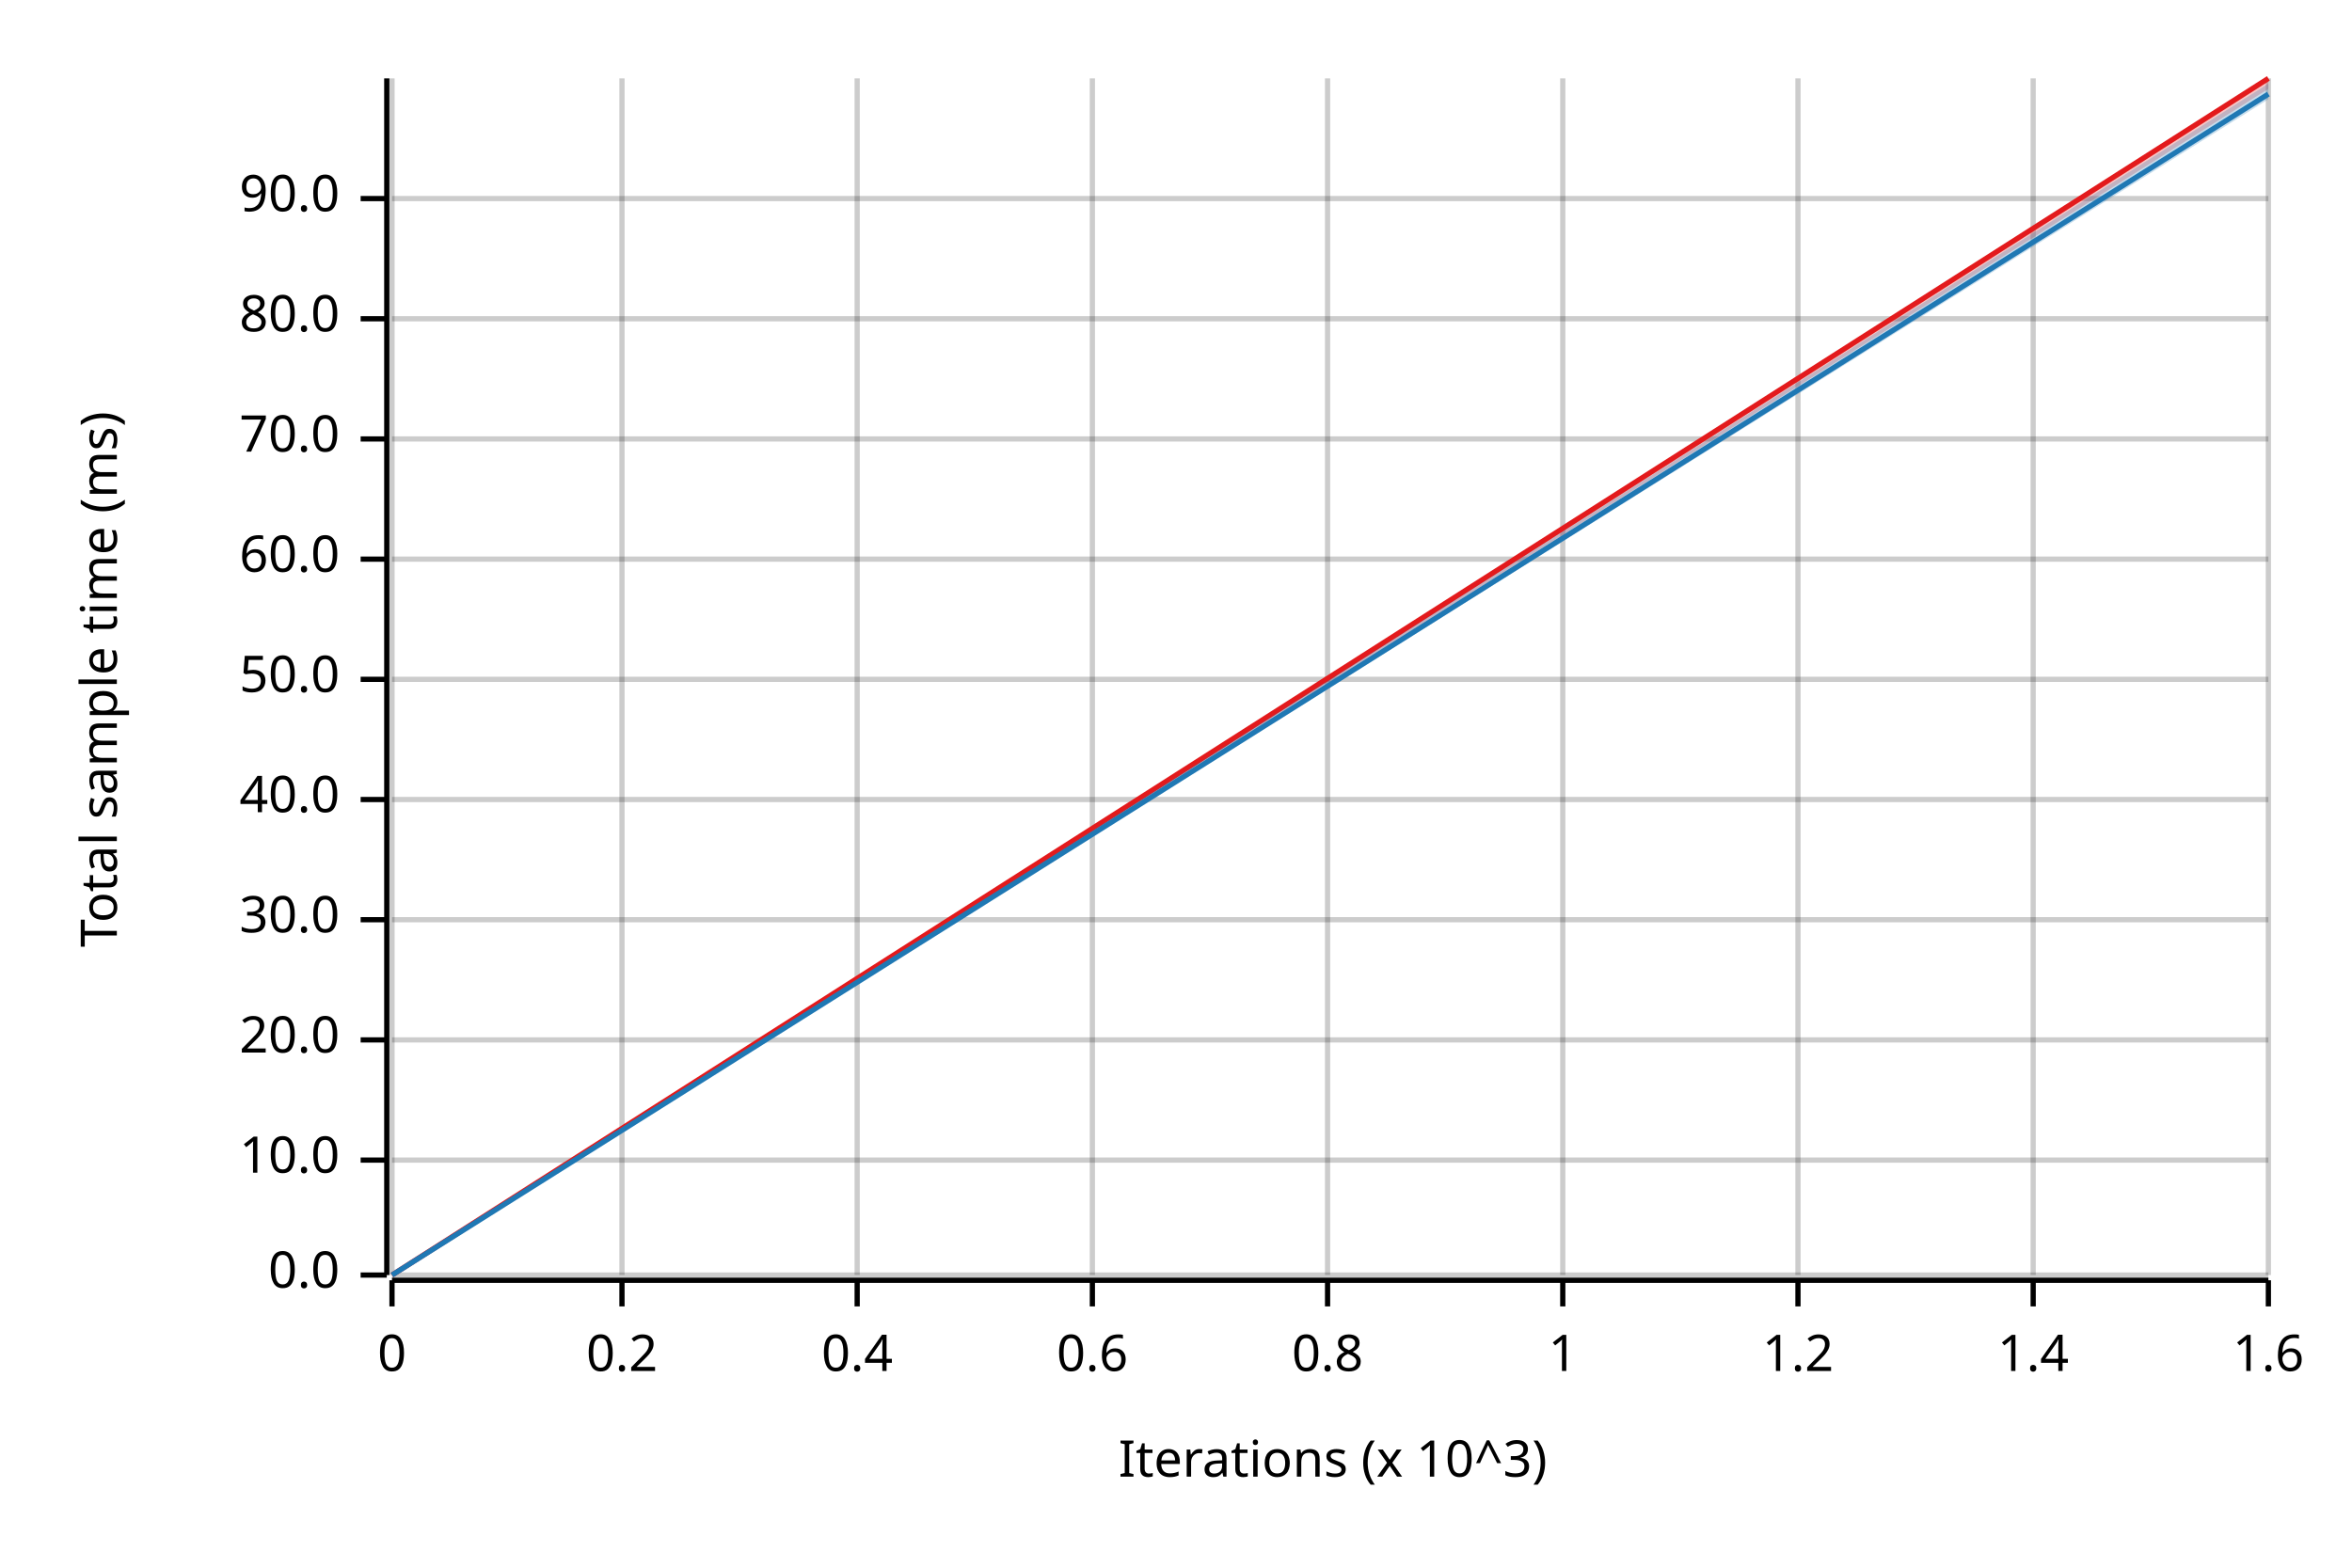
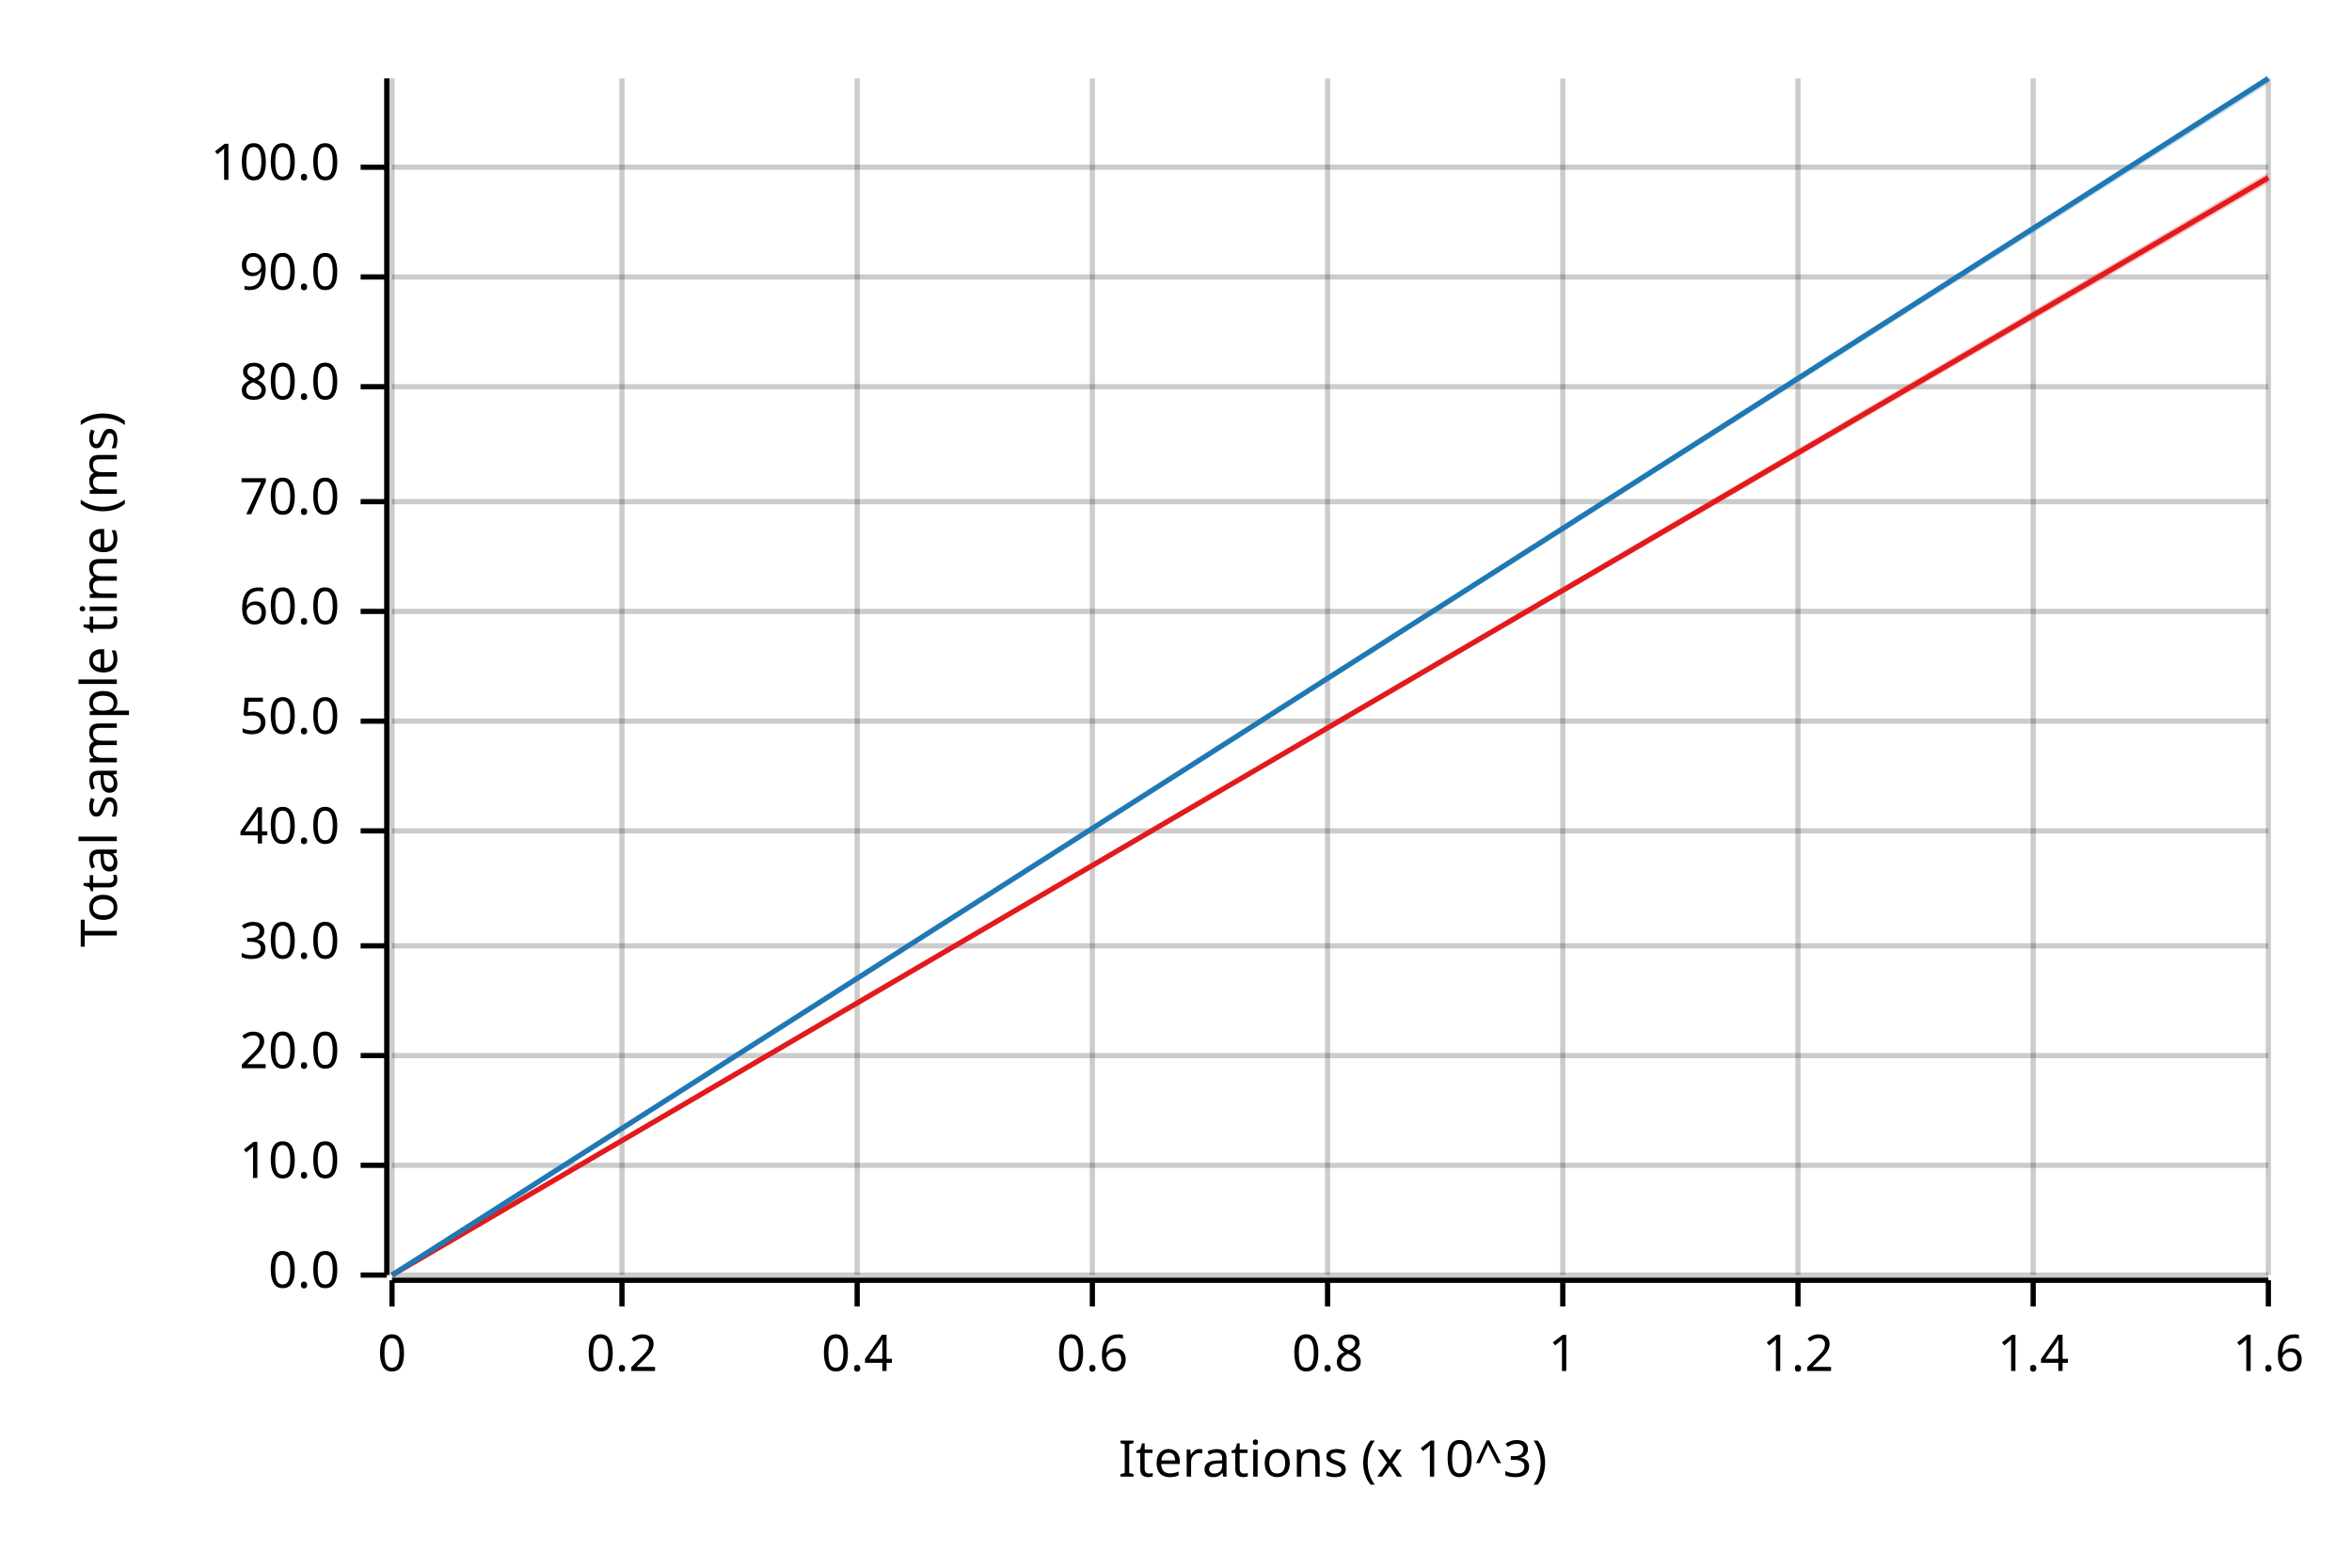
<svg xmlns="http://www.w3.org/2000/svg" width="450" height="300" viewBox="0 0 450 300">
  <text x="15" y="130" dy="0.76em" text-anchor="middle" font-family="sans-serif" font-size="9.677" opacity="1" fill="#000000" transform="rotate(270, 15, 130)">
Total sample time (ms)
</text>
  <text x="255" y="285" dy="-0.5ex" text-anchor="middle" font-family="sans-serif" font-size="9.677" opacity="1" fill="#000000">
Iterations (x 10^3)
</text>
  <line opacity="0.2" stroke="#000000" stroke-width="1" x1="75" y1="244" x2="75" y2="15" />
  <line opacity="0.2" stroke="#000000" stroke-width="1" x1="119" y1="244" x2="119" y2="15" />
  <line opacity="0.2" stroke="#000000" stroke-width="1" x1="164" y1="244" x2="164" y2="15" />
  <line opacity="0.2" stroke="#000000" stroke-width="1" x1="209" y1="244" x2="209" y2="15" />
  <line opacity="0.2" stroke="#000000" stroke-width="1" x1="254" y1="244" x2="254" y2="15" />
  <line opacity="0.2" stroke="#000000" stroke-width="1" x1="299" y1="244" x2="299" y2="15" />
  <line opacity="0.2" stroke="#000000" stroke-width="1" x1="344" y1="244" x2="344" y2="15" />
  <line opacity="0.2" stroke="#000000" stroke-width="1" x1="389" y1="244" x2="389" y2="15" />
  <line opacity="0.2" stroke="#000000" stroke-width="1" x1="434" y1="244" x2="434" y2="15" />
  <line opacity="0.2" stroke="#000000" stroke-width="1" x1="75" y1="244" x2="434" y2="244" />
-   <line opacity="0.2" stroke="#000000" stroke-width="1" x1="75" y1="222" x2="434" y2="222" />
-   <line opacity="0.2" stroke="#000000" stroke-width="1" x1="75" y1="199" x2="434" y2="199" />
-   <line opacity="0.2" stroke="#000000" stroke-width="1" x1="75" y1="176" x2="434" y2="176" />
-   <line opacity="0.2" stroke="#000000" stroke-width="1" x1="75" y1="153" x2="434" y2="153" />
-   <line opacity="0.2" stroke="#000000" stroke-width="1" x1="75" y1="130" x2="434" y2="130" />
-   <line opacity="0.2" stroke="#000000" stroke-width="1" x1="75" y1="107" x2="434" y2="107" />
-   <line opacity="0.2" stroke="#000000" stroke-width="1" x1="75" y1="84" x2="434" y2="84" />
-   <line opacity="0.2" stroke="#000000" stroke-width="1" x1="75" y1="61" x2="434" y2="61" />
-   <line opacity="0.2" stroke="#000000" stroke-width="1" x1="75" y1="38" x2="434" y2="38" />
+   <line opacity="0.2" stroke="#000000" stroke-width="1" x1="75" y1="223" x2="434" y2="223" />
+   <line opacity="0.2" stroke="#000000" stroke-width="1" x1="75" y1="202" x2="434" y2="202" />
+   <line opacity="0.2" stroke="#000000" stroke-width="1" x1="75" y1="181" x2="434" y2="181" />
+   <line opacity="0.2" stroke="#000000" stroke-width="1" x1="75" y1="159" x2="434" y2="159" />
+   <line opacity="0.2" stroke="#000000" stroke-width="1" x1="75" y1="138" x2="434" y2="138" />
+   <line opacity="0.2" stroke="#000000" stroke-width="1" x1="75" y1="117" x2="434" y2="117" />
+   <line opacity="0.2" stroke="#000000" stroke-width="1" x1="75" y1="96" x2="434" y2="96" />
+   <line opacity="0.2" stroke="#000000" stroke-width="1" x1="75" y1="74" x2="434" y2="74" />
+   <line opacity="0.2" stroke="#000000" stroke-width="1" x1="75" y1="53" x2="434" y2="53" />
+   <line opacity="0.2" stroke="#000000" stroke-width="1" x1="75" y1="32" x2="434" y2="32" />
  <polyline fill="none" opacity="1" stroke="#000000" stroke-width="1" points="74,15 74,244 " />
  <text x="65" y="244" dy="0.5ex" text-anchor="end" font-family="sans-serif" font-size="9.677" opacity="1" fill="#000000">
0.0
</text>
  <polyline fill="none" opacity="1" stroke="#000000" stroke-width="1" points="69,244 74,244 " />
-   <text x="65" y="222" dy="0.5ex" text-anchor="end" font-family="sans-serif" font-size="9.677" opacity="1" fill="#000000">
+   <text x="65" y="223" dy="0.5ex" text-anchor="end" font-family="sans-serif" font-size="9.677" opacity="1" fill="#000000">
10.0
</text>
-   <polyline fill="none" opacity="1" stroke="#000000" stroke-width="1" points="69,222 74,222 " />
-   <text x="65" y="199" dy="0.5ex" text-anchor="end" font-family="sans-serif" font-size="9.677" opacity="1" fill="#000000">
+   <polyline fill="none" opacity="1" stroke="#000000" stroke-width="1" points="69,223 74,223 " />
+   <text x="65" y="202" dy="0.5ex" text-anchor="end" font-family="sans-serif" font-size="9.677" opacity="1" fill="#000000">
20.0
</text>
-   <polyline fill="none" opacity="1" stroke="#000000" stroke-width="1" points="69,199 74,199 " />
-   <text x="65" y="176" dy="0.5ex" text-anchor="end" font-family="sans-serif" font-size="9.677" opacity="1" fill="#000000">
+   <polyline fill="none" opacity="1" stroke="#000000" stroke-width="1" points="69,202 74,202 " />
+   <text x="65" y="181" dy="0.5ex" text-anchor="end" font-family="sans-serif" font-size="9.677" opacity="1" fill="#000000">
30.0
</text>
-   <polyline fill="none" opacity="1" stroke="#000000" stroke-width="1" points="69,176 74,176 " />
-   <text x="65" y="153" dy="0.5ex" text-anchor="end" font-family="sans-serif" font-size="9.677" opacity="1" fill="#000000">
+   <polyline fill="none" opacity="1" stroke="#000000" stroke-width="1" points="69,181 74,181 " />
+   <text x="65" y="159" dy="0.5ex" text-anchor="end" font-family="sans-serif" font-size="9.677" opacity="1" fill="#000000">
40.0
</text>
-   <polyline fill="none" opacity="1" stroke="#000000" stroke-width="1" points="69,153 74,153 " />
-   <text x="65" y="130" dy="0.5ex" text-anchor="end" font-family="sans-serif" font-size="9.677" opacity="1" fill="#000000">
+   <polyline fill="none" opacity="1" stroke="#000000" stroke-width="1" points="69,159 74,159 " />
+   <text x="65" y="138" dy="0.5ex" text-anchor="end" font-family="sans-serif" font-size="9.677" opacity="1" fill="#000000">
50.0
</text>
-   <polyline fill="none" opacity="1" stroke="#000000" stroke-width="1" points="69,130 74,130 " />
-   <text x="65" y="107" dy="0.5ex" text-anchor="end" font-family="sans-serif" font-size="9.677" opacity="1" fill="#000000">
+   <polyline fill="none" opacity="1" stroke="#000000" stroke-width="1" points="69,138 74,138 " />
+   <text x="65" y="117" dy="0.5ex" text-anchor="end" font-family="sans-serif" font-size="9.677" opacity="1" fill="#000000">
60.0
</text>
-   <polyline fill="none" opacity="1" stroke="#000000" stroke-width="1" points="69,107 74,107 " />
-   <text x="65" y="84" dy="0.5ex" text-anchor="end" font-family="sans-serif" font-size="9.677" opacity="1" fill="#000000">
+   <polyline fill="none" opacity="1" stroke="#000000" stroke-width="1" points="69,117 74,117 " />
+   <text x="65" y="96" dy="0.5ex" text-anchor="end" font-family="sans-serif" font-size="9.677" opacity="1" fill="#000000">
70.0
</text>
-   <polyline fill="none" opacity="1" stroke="#000000" stroke-width="1" points="69,84 74,84 " />
-   <text x="65" y="61" dy="0.5ex" text-anchor="end" font-family="sans-serif" font-size="9.677" opacity="1" fill="#000000">
+   <polyline fill="none" opacity="1" stroke="#000000" stroke-width="1" points="69,96 74,96 " />
+   <text x="65" y="74" dy="0.5ex" text-anchor="end" font-family="sans-serif" font-size="9.677" opacity="1" fill="#000000">
80.0
</text>
-   <polyline fill="none" opacity="1" stroke="#000000" stroke-width="1" points="69,61 74,61 " />
-   <text x="65" y="38" dy="0.5ex" text-anchor="end" font-family="sans-serif" font-size="9.677" opacity="1" fill="#000000">
+   <polyline fill="none" opacity="1" stroke="#000000" stroke-width="1" points="69,74 74,74 " />
+   <text x="65" y="53" dy="0.5ex" text-anchor="end" font-family="sans-serif" font-size="9.677" opacity="1" fill="#000000">
90.0
</text>
-   <polyline fill="none" opacity="1" stroke="#000000" stroke-width="1" points="69,38 74,38 " />
+   <polyline fill="none" opacity="1" stroke="#000000" stroke-width="1" points="69,53 74,53 " />
+   <text x="65" y="32" dy="0.5ex" text-anchor="end" font-family="sans-serif" font-size="9.677" opacity="1" fill="#000000">
+ 100.0
+ </text>
+   <polyline fill="none" opacity="1" stroke="#000000" stroke-width="1" points="69,32 74,32 " />
  <polyline fill="none" opacity="1" stroke="#000000" stroke-width="1" points="75,245 434,245 " />
  <text x="75" y="255" dy="0.76em" text-anchor="middle" font-family="sans-serif" font-size="9.677" opacity="1" fill="#000000">
0
</text>
  <polyline fill="none" opacity="1" stroke="#000000" stroke-width="1" points="75,245 75,250 " />
  <text x="119" y="255" dy="0.76em" text-anchor="middle" font-family="sans-serif" font-size="9.677" opacity="1" fill="#000000">
0.2
</text>
  <polyline fill="none" opacity="1" stroke="#000000" stroke-width="1" points="119,245 119,250 " />
  <text x="164" y="255" dy="0.76em" text-anchor="middle" font-family="sans-serif" font-size="9.677" opacity="1" fill="#000000">
0.4
</text>
  <polyline fill="none" opacity="1" stroke="#000000" stroke-width="1" points="164,245 164,250 " />
  <text x="209" y="255" dy="0.76em" text-anchor="middle" font-family="sans-serif" font-size="9.677" opacity="1" fill="#000000">
0.6
</text>
  <polyline fill="none" opacity="1" stroke="#000000" stroke-width="1" points="209,245 209,250 " />
  <text x="254" y="255" dy="0.76em" text-anchor="middle" font-family="sans-serif" font-size="9.677" opacity="1" fill="#000000">
0.8
</text>
  <polyline fill="none" opacity="1" stroke="#000000" stroke-width="1" points="254,245 254,250 " />
  <text x="299" y="255" dy="0.76em" text-anchor="middle" font-family="sans-serif" font-size="9.677" opacity="1" fill="#000000">
1
</text>
  <polyline fill="none" opacity="1" stroke="#000000" stroke-width="1" points="299,245 299,250 " />
  <text x="344" y="255" dy="0.76em" text-anchor="middle" font-family="sans-serif" font-size="9.677" opacity="1" fill="#000000">
1.2
</text>
  <polyline fill="none" opacity="1" stroke="#000000" stroke-width="1" points="344,245 344,250 " />
  <text x="389" y="255" dy="0.76em" text-anchor="middle" font-family="sans-serif" font-size="9.677" opacity="1" fill="#000000">
1.4
</text>
  <polyline fill="none" opacity="1" stroke="#000000" stroke-width="1" points="389,245 389,250 " />
  <text x="434" y="255" dy="0.76em" text-anchor="middle" font-family="sans-serif" font-size="9.677" opacity="1" fill="#000000">
1.6
</text>
  <polyline fill="none" opacity="1" stroke="#000000" stroke-width="1" points="434,245 434,250 " />
-   <polyline fill="none" opacity="1" stroke="#E31A1C" stroke-width="1" points="75,244 434,15 " />
-   <polygon opacity="0.25" fill="#E31A1C" points="75,244 434,17 434,15 " />
-   <polyline fill="none" opacity="1" stroke="#1F78B4" stroke-width="1" points="75,244 434,18 " />
-   <polygon opacity="0.25" fill="#1F78B4" points="75,244 434,19 434,16 " />
+   <polyline fill="none" opacity="1" stroke="#E31A1C" stroke-width="1" points="75,244 434,34 " />
+   <polygon opacity="0.25" fill="#E31A1C" points="75,244 434,35 434,33 " />
+   <polyline fill="none" opacity="1" stroke="#1F78B4" stroke-width="1" points="75,244 434,15 " />
+   <polygon opacity="0.25" fill="#1F78B4" points="75,244 434,16 434,15 " />
</svg>
